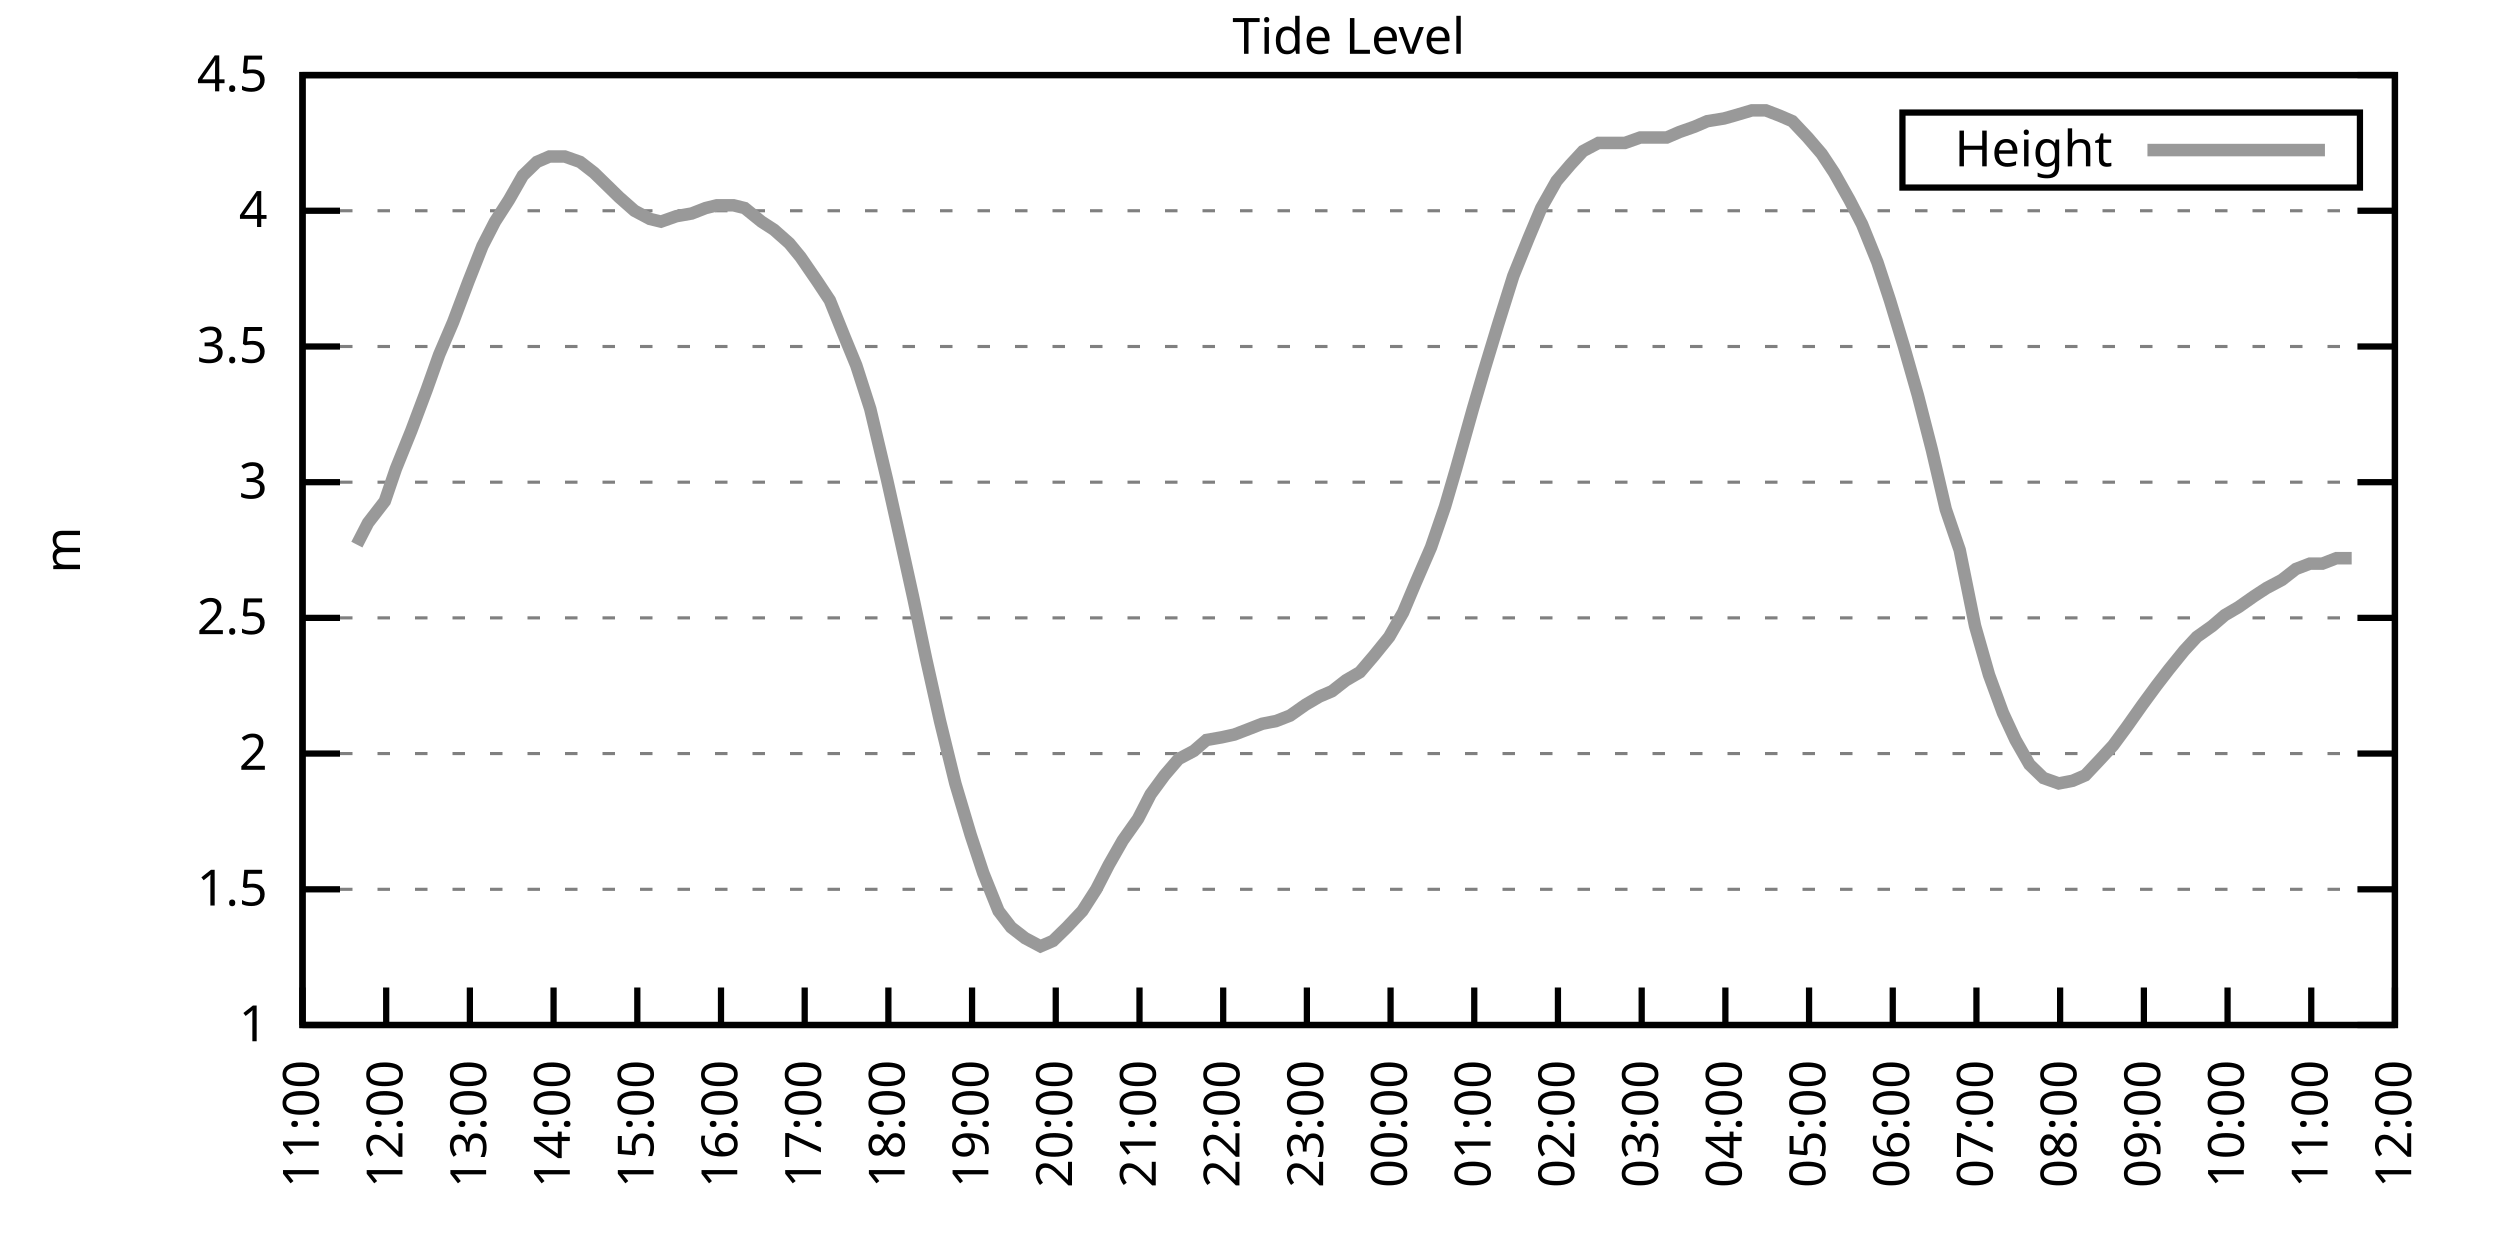
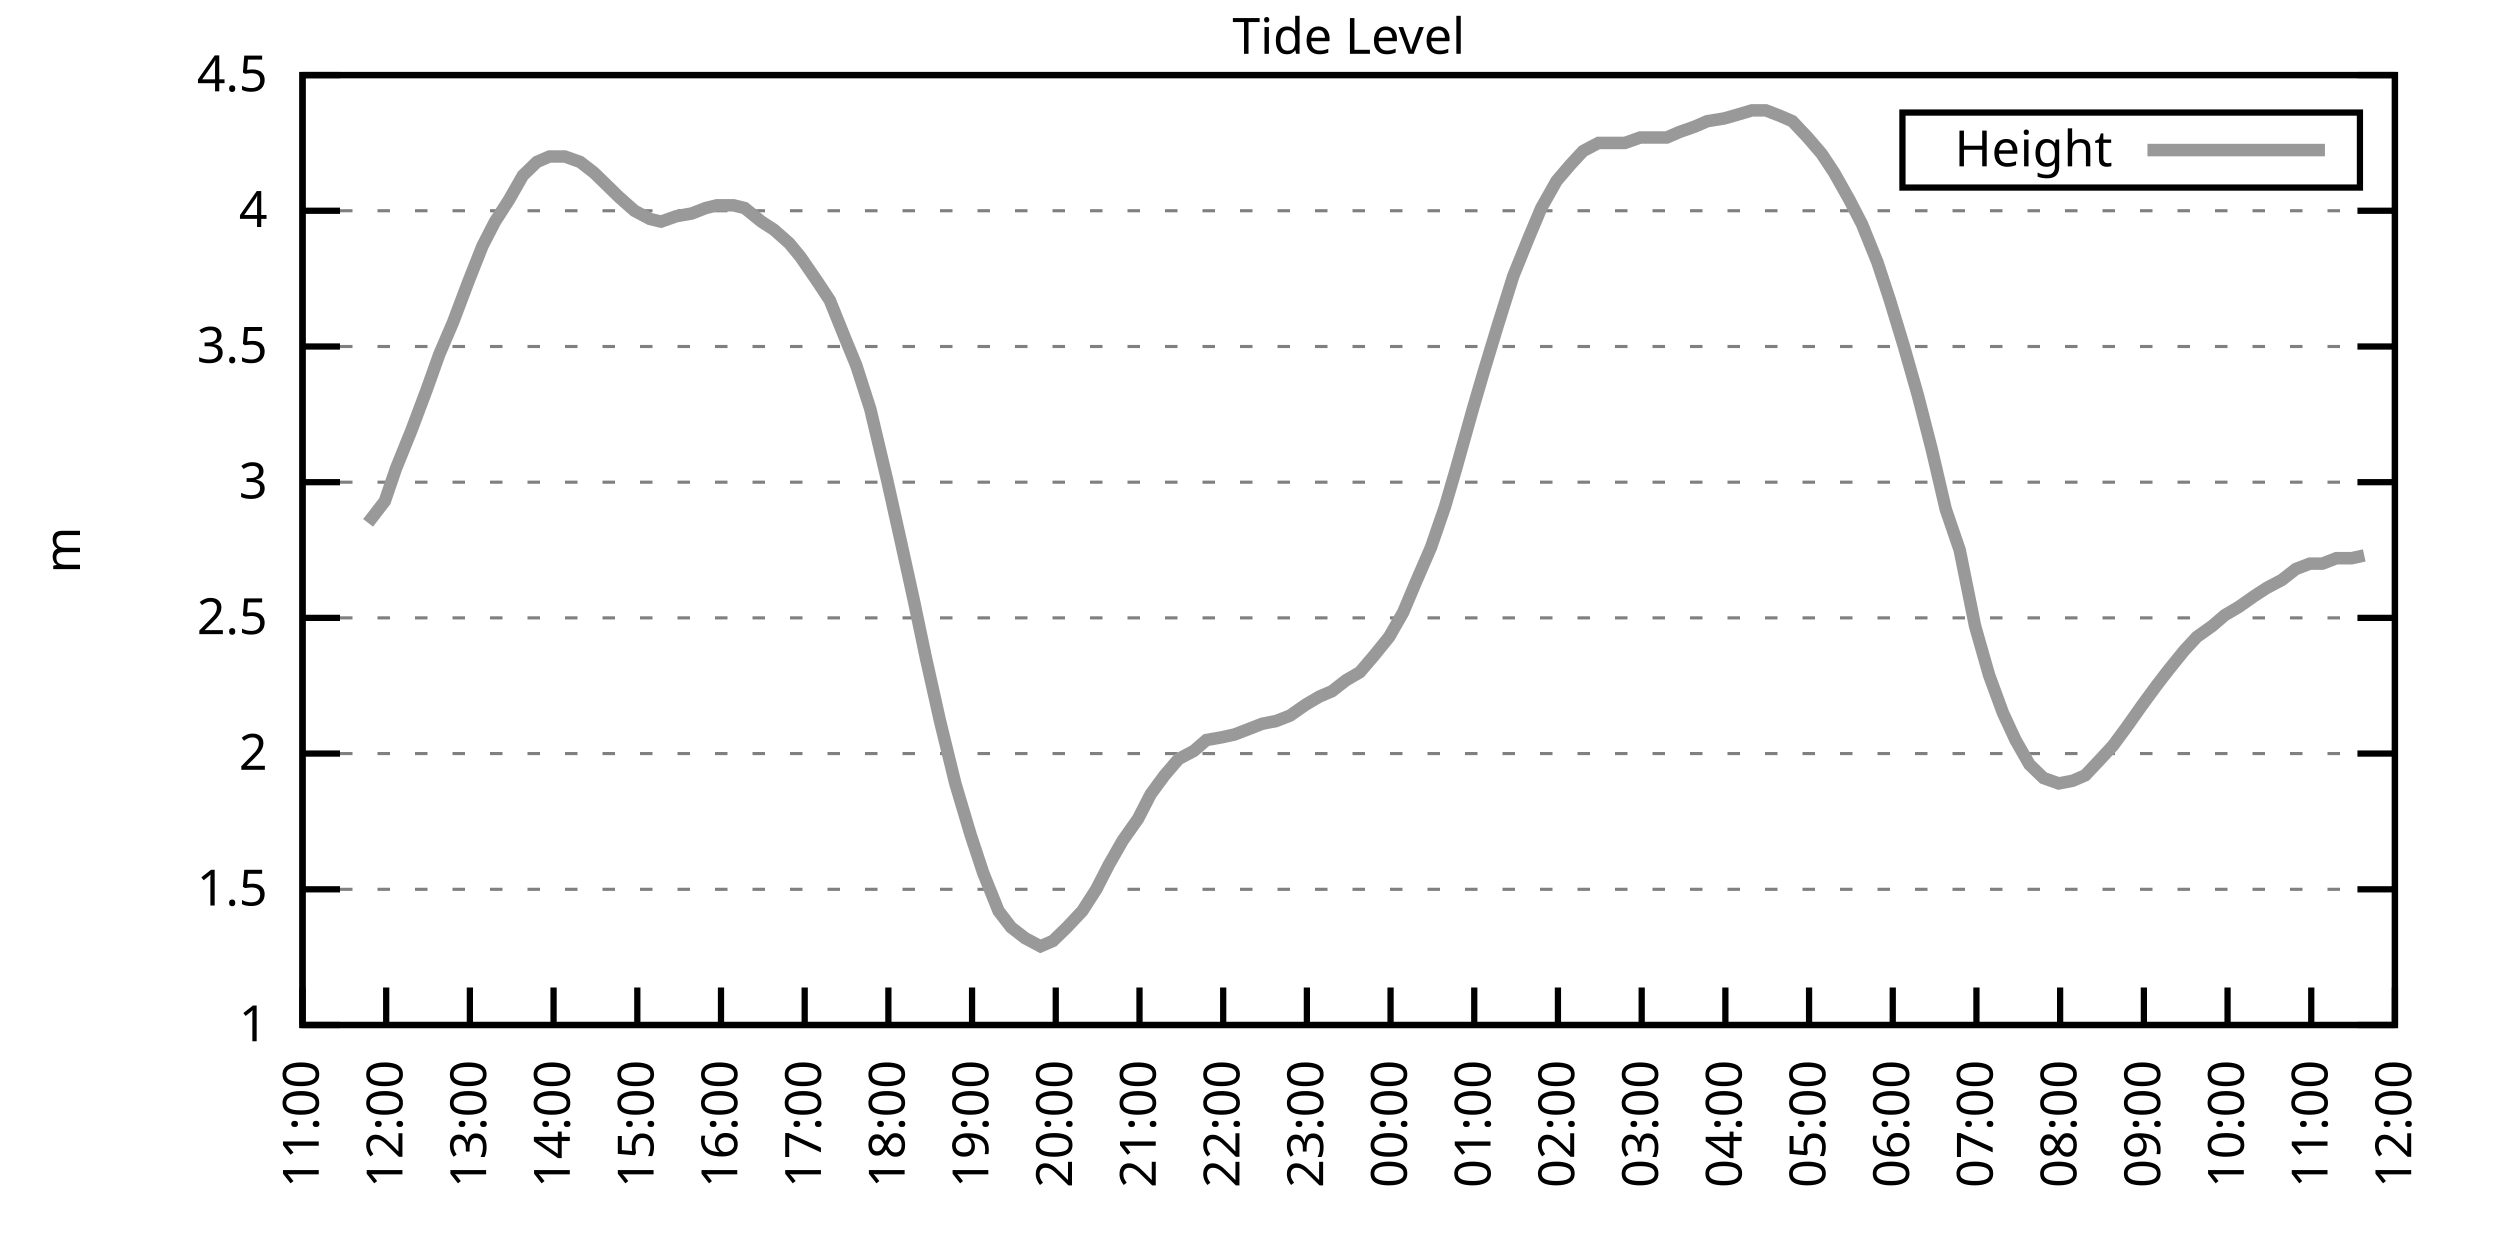
<svg xmlns="http://www.w3.org/2000/svg" xmlns:xlink="http://www.w3.org/1999/xlink" width="400" height="200" viewBox="0 0 400 200">
  <g id="gnuplot_canvas">
    <rect x="0" y="0" width="400" height="200" fill="none" />
    <defs>
      <circle id="gpDot" r="0.5" stroke-width="0.5" stroke="currentColor" />
      <path id="gpPt0" stroke-width="0.333" stroke="currentColor" d="M-1,0 h2 M0,-1 v2" />
      <path id="gpPt1" stroke-width="0.333" stroke="currentColor" d="M-1,-1 L1,1 M1,-1 L-1,1" />
      <path id="gpPt2" stroke-width="0.333" stroke="currentColor" d="M-1,0 L1,0 M0,-1 L0,1 M-1,-1 L1,1 M-1,1 L1,-1" />
      <rect id="gpPt3" stroke-width="0.333" stroke="currentColor" x="-1" y="-1" width="2" height="2" />
      <rect id="gpPt4" stroke-width="0.333" stroke="currentColor" fill="currentColor" x="-1" y="-1" width="2" height="2" />
      <circle id="gpPt5" stroke-width="0.333" stroke="currentColor" cx="0" cy="0" r="1" />
      <use xlink:href="#gpPt5" id="gpPt6" fill="currentColor" stroke="none" />
      <path id="gpPt7" stroke-width="0.333" stroke="currentColor" d="M0,-1.33 L-1.33,0.67 L1.33,0.67 z" />
      <use xlink:href="#gpPt7" id="gpPt8" fill="currentColor" stroke="none" />
      <use xlink:href="#gpPt7" id="gpPt9" stroke="currentColor" transform="rotate(180)" />
      <use xlink:href="#gpPt9" id="gpPt10" fill="currentColor" stroke="none" />
      <use xlink:href="#gpPt3" id="gpPt11" stroke="currentColor" transform="rotate(45)" />
      <use xlink:href="#gpPt11" id="gpPt12" fill="currentColor" stroke="none" />
      <path id="gpPt13" stroke-width="0.333" stroke="currentColor" d="M0,1.330 L1.265,0.411 L0.782,-1.067 L-0.782,-1.076 L-1.265,0.411 z" />
      <use xlink:href="#gpPt13" id="gpPt14" fill="currentColor" stroke="none" />
      <filter id="textbox" filterUnits="objectBoundingBox" x="0" y="0" height="1" width="1">
        <feFlood flood-color="white" flood-opacity="1" result="bgnd" />
        <feComposite in="SourceGraphic" in2="bgnd" operator="atop" />
      </filter>
      <filter id="greybox" filterUnits="objectBoundingBox" x="0" y="0" height="1" width="1">
        <feFlood flood-color="lightgrey" flood-opacity="1" result="grey" />
        <feComposite in="SourceGraphic" in2="grey" operator="atop" />
      </filter>
    </defs>
    <g fill="none" color="white" stroke="currentColor" stroke-width="1.00" stroke-linecap="butt" stroke-linejoin="miter">
</g>
    <g fill="none" color="black" stroke="currentColor" stroke-width="1.00" stroke-linecap="butt" stroke-linejoin="miter">
      <g stroke="none" shape-rendering="crispEdges">
        <polygon fill="rgb(255, 255, 255)" points="48.40,164.00 383.18,164.00 383.18,12.02 48.40,12.02 " />
      </g>
    </g>
    <g fill="none" color="black" stroke="currentColor" stroke-width="1.00" stroke-linecap="butt" stroke-linejoin="miter">
</g>
    <g fill="none" color="black" stroke="black" stroke-width="0.50" stroke-linecap="butt" stroke-linejoin="miter">
</g>
    <g fill="none" color="gray" stroke="currentColor" stroke-width="0.50" stroke-linecap="butt" stroke-linejoin="miter">
      <path stroke="gray" stroke-dasharray="2,4" class="gridline" d="M48.40,164.00 L383.19,164.00  " />
    </g>
    <g fill="none" color="gray" stroke="gray" stroke-width="1.00" stroke-linecap="butt" stroke-linejoin="miter">
</g>
    <g fill="none" color="black" stroke="currentColor" stroke-width="1.00" stroke-linecap="butt" stroke-linejoin="miter">
      <path stroke="black" d="M48.40,164.00 L54.40,164.00 M383.19,164.00 L377.19,164.00  " />
      <g transform="translate(42.80,166.60)" stroke="none" fill="black" font-family="Sans" font-size="8.00" text-anchor="end">
        <text>
          <tspan font-family="Sans"> 1</tspan>
        </text>
      </g>
    </g>
    <g fill="none" color="black" stroke="currentColor" stroke-width="1.00" stroke-linecap="butt" stroke-linejoin="miter">
</g>
    <g fill="none" color="black" stroke="black" stroke-width="0.50" stroke-linecap="butt" stroke-linejoin="miter">
</g>
    <g fill="none" color="gray" stroke="currentColor" stroke-width="0.50" stroke-linecap="butt" stroke-linejoin="miter">
      <path stroke="gray" stroke-dasharray="2,4" class="gridline" d="M48.40,142.29 L383.19,142.29  " />
    </g>
    <g fill="none" color="gray" stroke="gray" stroke-width="1.00" stroke-linecap="butt" stroke-linejoin="miter">
</g>
    <g fill="none" color="black" stroke="currentColor" stroke-width="1.00" stroke-linecap="butt" stroke-linejoin="miter">
      <path stroke="black" d="M48.40,142.29 L54.40,142.29 M383.19,142.29 L377.19,142.29  " />
      <g transform="translate(42.80,144.89)" stroke="none" fill="black" font-family="Sans" font-size="8.00" text-anchor="end">
        <text>
          <tspan font-family="Sans"> 1.5</tspan>
        </text>
      </g>
    </g>
    <g fill="none" color="black" stroke="currentColor" stroke-width="1.00" stroke-linecap="butt" stroke-linejoin="miter">
</g>
    <g fill="none" color="black" stroke="black" stroke-width="0.50" stroke-linecap="butt" stroke-linejoin="miter">
</g>
    <g fill="none" color="gray" stroke="currentColor" stroke-width="0.50" stroke-linecap="butt" stroke-linejoin="miter">
      <path stroke="gray" stroke-dasharray="2,4" class="gridline" d="M48.40,120.57 L383.19,120.57  " />
    </g>
    <g fill="none" color="gray" stroke="gray" stroke-width="1.00" stroke-linecap="butt" stroke-linejoin="miter">
</g>
    <g fill="none" color="black" stroke="currentColor" stroke-width="1.00" stroke-linecap="butt" stroke-linejoin="miter">
      <path stroke="black" d="M48.40,120.57 L54.40,120.57 M383.19,120.57 L377.19,120.57  " />
      <g transform="translate(42.80,123.17)" stroke="none" fill="black" font-family="Sans" font-size="8.00" text-anchor="end">
        <text>
          <tspan font-family="Sans"> 2</tspan>
        </text>
      </g>
    </g>
    <g fill="none" color="black" stroke="currentColor" stroke-width="1.00" stroke-linecap="butt" stroke-linejoin="miter">
</g>
    <g fill="none" color="black" stroke="black" stroke-width="0.50" stroke-linecap="butt" stroke-linejoin="miter">
</g>
    <g fill="none" color="gray" stroke="currentColor" stroke-width="0.50" stroke-linecap="butt" stroke-linejoin="miter">
      <path stroke="gray" stroke-dasharray="2,4" class="gridline" d="M48.40,98.86 L383.19,98.86  " />
    </g>
    <g fill="none" color="gray" stroke="gray" stroke-width="1.00" stroke-linecap="butt" stroke-linejoin="miter">
</g>
    <g fill="none" color="black" stroke="currentColor" stroke-width="1.00" stroke-linecap="butt" stroke-linejoin="miter">
      <path stroke="black" d="M48.40,98.86 L54.40,98.86 M383.19,98.86 L377.19,98.86  " />
      <g transform="translate(42.80,101.46)" stroke="none" fill="black" font-family="Sans" font-size="8.00" text-anchor="end">
        <text>
          <tspan font-family="Sans"> 2.5</tspan>
        </text>
      </g>
    </g>
    <g fill="none" color="black" stroke="currentColor" stroke-width="1.00" stroke-linecap="butt" stroke-linejoin="miter">
</g>
    <g fill="none" color="black" stroke="black" stroke-width="0.50" stroke-linecap="butt" stroke-linejoin="miter">
</g>
    <g fill="none" color="gray" stroke="currentColor" stroke-width="0.50" stroke-linecap="butt" stroke-linejoin="miter">
      <path stroke="gray" stroke-dasharray="2,4" class="gridline" d="M48.40,77.15 L383.19,77.15  " />
    </g>
    <g fill="none" color="gray" stroke="gray" stroke-width="1.00" stroke-linecap="butt" stroke-linejoin="miter">
</g>
    <g fill="none" color="black" stroke="currentColor" stroke-width="1.00" stroke-linecap="butt" stroke-linejoin="miter">
      <path stroke="black" d="M48.40,77.15 L54.40,77.15 M383.19,77.15 L377.19,77.15  " />
      <g transform="translate(42.80,79.75)" stroke="none" fill="black" font-family="Sans" font-size="8.00" text-anchor="end">
        <text>
          <tspan font-family="Sans"> 3</tspan>
        </text>
      </g>
    </g>
    <g fill="none" color="black" stroke="currentColor" stroke-width="1.00" stroke-linecap="butt" stroke-linejoin="miter">
</g>
    <g fill="none" color="black" stroke="black" stroke-width="0.50" stroke-linecap="butt" stroke-linejoin="miter">
</g>
    <g fill="none" color="gray" stroke="currentColor" stroke-width="0.50" stroke-linecap="butt" stroke-linejoin="miter">
      <path stroke="gray" stroke-dasharray="2,4" class="gridline" d="M48.40,55.44 L383.19,55.44  " />
    </g>
    <g fill="none" color="gray" stroke="gray" stroke-width="1.00" stroke-linecap="butt" stroke-linejoin="miter">
</g>
    <g fill="none" color="black" stroke="currentColor" stroke-width="1.00" stroke-linecap="butt" stroke-linejoin="miter">
      <path stroke="black" d="M48.40,55.44 L54.40,55.44 M383.19,55.44 L377.19,55.44  " />
      <g transform="translate(42.80,58.04)" stroke="none" fill="black" font-family="Sans" font-size="8.00" text-anchor="end">
        <text>
          <tspan font-family="Sans"> 3.5</tspan>
        </text>
      </g>
    </g>
    <g fill="none" color="black" stroke="currentColor" stroke-width="1.00" stroke-linecap="butt" stroke-linejoin="miter">
</g>
    <g fill="none" color="black" stroke="black" stroke-width="0.50" stroke-linecap="butt" stroke-linejoin="miter">
</g>
    <g fill="none" color="gray" stroke="currentColor" stroke-width="0.50" stroke-linecap="butt" stroke-linejoin="miter">
      <path stroke="gray" stroke-dasharray="2,4" class="gridline" d="M48.40,33.72 L383.19,33.72  " />
    </g>
    <g fill="none" color="gray" stroke="gray" stroke-width="1.00" stroke-linecap="butt" stroke-linejoin="miter">
</g>
    <g fill="none" color="black" stroke="currentColor" stroke-width="1.00" stroke-linecap="butt" stroke-linejoin="miter">
      <path stroke="black" d="M48.40,33.72 L54.40,33.72 M383.19,33.72 L377.19,33.72  " />
      <g transform="translate(42.80,36.32)" stroke="none" fill="black" font-family="Sans" font-size="8.00" text-anchor="end">
        <text>
          <tspan font-family="Sans"> 4</tspan>
        </text>
      </g>
    </g>
    <g fill="none" color="black" stroke="currentColor" stroke-width="1.00" stroke-linecap="butt" stroke-linejoin="miter">
</g>
    <g fill="none" color="black" stroke="black" stroke-width="0.50" stroke-linecap="butt" stroke-linejoin="miter">
</g>
    <g fill="none" color="gray" stroke="currentColor" stroke-width="0.50" stroke-linecap="butt" stroke-linejoin="miter">
      <path stroke="gray" stroke-dasharray="2,4" class="gridline" d="M48.40,12.01 L383.19,12.01  " />
    </g>
    <g fill="none" color="gray" stroke="gray" stroke-width="1.00" stroke-linecap="butt" stroke-linejoin="miter">
</g>
    <g fill="none" color="black" stroke="currentColor" stroke-width="1.00" stroke-linecap="butt" stroke-linejoin="miter">
      <path stroke="black" d="M48.40,12.01 L54.40,12.01 M383.19,12.01 L377.19,12.01  " />
      <g transform="translate(42.80,14.61)" stroke="none" fill="black" font-family="Sans" font-size="8.00" text-anchor="end">
        <text>
          <tspan font-family="Sans"> 4.5</tspan>
        </text>
      </g>
    </g>
    <g fill="none" color="black" stroke="currentColor" stroke-width="1.00" stroke-linecap="butt" stroke-linejoin="miter">
      <path stroke="black" d="M48.40,164.00 L48.40,158.00  " />
      <g transform="translate(51.00,169.60) rotate(270.00)" stroke="none" fill="black" font-family="Sans" font-size="8.00" text-anchor="end">
        <text>
          <tspan font-family="Sans">11:00</tspan>
        </text>
      </g>
    </g>
    <g fill="none" color="black" stroke="currentColor" stroke-width="1.00" stroke-linecap="butt" stroke-linejoin="miter">
      <path stroke="black" d="M61.79,164.00 L61.79,158.00  " />
      <g transform="translate(64.39,169.60) rotate(270.00)" stroke="none" fill="black" font-family="Sans" font-size="8.00" text-anchor="end">
        <text>
          <tspan font-family="Sans">12:00</tspan>
        </text>
      </g>
    </g>
    <g fill="none" color="black" stroke="currentColor" stroke-width="1.00" stroke-linecap="butt" stroke-linejoin="miter">
      <path stroke="black" d="M75.18,164.00 L75.18,158.00  " />
      <g transform="translate(77.78,169.60) rotate(270.00)" stroke="none" fill="black" font-family="Sans" font-size="8.00" text-anchor="end">
        <text>
          <tspan font-family="Sans">13:00</tspan>
        </text>
      </g>
    </g>
    <g fill="none" color="black" stroke="currentColor" stroke-width="1.00" stroke-linecap="butt" stroke-linejoin="miter">
      <path stroke="black" d="M88.57,164.00 L88.57,158.00  " />
      <g transform="translate(91.17,169.60) rotate(270.00)" stroke="none" fill="black" font-family="Sans" font-size="8.00" text-anchor="end">
        <text>
          <tspan font-family="Sans">14:00</tspan>
        </text>
      </g>
    </g>
    <g fill="none" color="black" stroke="currentColor" stroke-width="1.00" stroke-linecap="butt" stroke-linejoin="miter">
      <path stroke="black" d="M101.97,164.00 L101.97,158.00  " />
      <g transform="translate(104.57,169.60) rotate(270.00)" stroke="none" fill="black" font-family="Sans" font-size="8.00" text-anchor="end">
        <text>
          <tspan font-family="Sans">15:00</tspan>
        </text>
      </g>
    </g>
    <g fill="none" color="black" stroke="currentColor" stroke-width="1.00" stroke-linecap="butt" stroke-linejoin="miter">
      <path stroke="black" d="M115.36,164.00 L115.36,158.00  " />
      <g transform="translate(117.96,169.60) rotate(270.00)" stroke="none" fill="black" font-family="Sans" font-size="8.00" text-anchor="end">
        <text>
          <tspan font-family="Sans">16:00</tspan>
        </text>
      </g>
    </g>
    <g fill="none" color="black" stroke="currentColor" stroke-width="1.00" stroke-linecap="butt" stroke-linejoin="miter">
      <path stroke="black" d="M128.75,164.00 L128.75,158.00  " />
      <g transform="translate(131.35,169.60) rotate(270.00)" stroke="none" fill="black" font-family="Sans" font-size="8.00" text-anchor="end">
        <text>
          <tspan font-family="Sans">17:00</tspan>
        </text>
      </g>
    </g>
    <g fill="none" color="black" stroke="currentColor" stroke-width="1.00" stroke-linecap="butt" stroke-linejoin="miter">
      <path stroke="black" d="M142.14,164.00 L142.14,158.00  " />
      <g transform="translate(144.74,169.60) rotate(270.00)" stroke="none" fill="black" font-family="Sans" font-size="8.00" text-anchor="end">
        <text>
          <tspan font-family="Sans">18:00</tspan>
        </text>
      </g>
    </g>
    <g fill="none" color="black" stroke="currentColor" stroke-width="1.00" stroke-linecap="butt" stroke-linejoin="miter">
      <path stroke="black" d="M155.53,164.00 L155.53,158.00  " />
      <g transform="translate(158.13,169.60) rotate(270.00)" stroke="none" fill="black" font-family="Sans" font-size="8.00" text-anchor="end">
        <text>
          <tspan font-family="Sans">19:00</tspan>
        </text>
      </g>
    </g>
    <g fill="none" color="black" stroke="currentColor" stroke-width="1.00" stroke-linecap="butt" stroke-linejoin="miter">
      <path stroke="black" d="M168.92,164.00 L168.92,158.00  " />
      <g transform="translate(171.52,169.60) rotate(270.00)" stroke="none" fill="black" font-family="Sans" font-size="8.00" text-anchor="end">
        <text>
          <tspan font-family="Sans">20:00</tspan>
        </text>
      </g>
    </g>
    <g fill="none" color="black" stroke="currentColor" stroke-width="1.00" stroke-linecap="butt" stroke-linejoin="miter">
      <path stroke="black" d="M182.32,164.00 L182.32,158.00  " />
      <g transform="translate(184.92,169.60) rotate(270.00)" stroke="none" fill="black" font-family="Sans" font-size="8.00" text-anchor="end">
        <text>
          <tspan font-family="Sans">21:00</tspan>
        </text>
      </g>
    </g>
    <g fill="none" color="black" stroke="currentColor" stroke-width="1.00" stroke-linecap="butt" stroke-linejoin="miter">
      <path stroke="black" d="M195.71,164.00 L195.71,158.00  " />
      <g transform="translate(198.31,169.60) rotate(270.00)" stroke="none" fill="black" font-family="Sans" font-size="8.00" text-anchor="end">
        <text>
          <tspan font-family="Sans">22:00</tspan>
        </text>
      </g>
    </g>
    <g fill="none" color="black" stroke="currentColor" stroke-width="1.00" stroke-linecap="butt" stroke-linejoin="miter">
      <path stroke="black" d="M209.10,164.00 L209.10,158.00  " />
      <g transform="translate(211.70,169.60) rotate(270.00)" stroke="none" fill="black" font-family="Sans" font-size="8.00" text-anchor="end">
        <text>
          <tspan font-family="Sans">23:00</tspan>
        </text>
      </g>
    </g>
    <g fill="none" color="black" stroke="currentColor" stroke-width="1.00" stroke-linecap="butt" stroke-linejoin="miter">
      <path stroke="black" d="M222.49,164.00 L222.49,158.00  " />
      <g transform="translate(225.09,169.60) rotate(270.00)" stroke="none" fill="black" font-family="Sans" font-size="8.00" text-anchor="end">
        <text>
          <tspan font-family="Sans">00:00</tspan>
        </text>
      </g>
    </g>
    <g fill="none" color="black" stroke="currentColor" stroke-width="1.00" stroke-linecap="butt" stroke-linejoin="miter">
      <path stroke="black" d="M235.88,164.00 L235.88,158.00  " />
      <g transform="translate(238.48,169.60) rotate(270.00)" stroke="none" fill="black" font-family="Sans" font-size="8.00" text-anchor="end">
        <text>
          <tspan font-family="Sans">01:00</tspan>
        </text>
      </g>
    </g>
    <g fill="none" color="black" stroke="currentColor" stroke-width="1.00" stroke-linecap="butt" stroke-linejoin="miter">
      <path stroke="black" d="M249.27,164.00 L249.27,158.00  " />
      <g transform="translate(251.87,169.60) rotate(270.00)" stroke="none" fill="black" font-family="Sans" font-size="8.00" text-anchor="end">
        <text>
          <tspan font-family="Sans">02:00</tspan>
        </text>
      </g>
    </g>
    <g fill="none" color="black" stroke="currentColor" stroke-width="1.00" stroke-linecap="butt" stroke-linejoin="miter">
      <path stroke="black" d="M262.67,164.00 L262.67,158.00  " />
      <g transform="translate(265.27,169.60) rotate(270.00)" stroke="none" fill="black" font-family="Sans" font-size="8.00" text-anchor="end">
        <text>
          <tspan font-family="Sans">03:00</tspan>
        </text>
      </g>
    </g>
    <g fill="none" color="black" stroke="currentColor" stroke-width="1.00" stroke-linecap="butt" stroke-linejoin="miter">
      <path stroke="black" d="M276.06,164.00 L276.06,158.00  " />
      <g transform="translate(278.66,169.60) rotate(270.00)" stroke="none" fill="black" font-family="Sans" font-size="8.00" text-anchor="end">
        <text>
          <tspan font-family="Sans">04:00</tspan>
        </text>
      </g>
    </g>
    <g fill="none" color="black" stroke="currentColor" stroke-width="1.00" stroke-linecap="butt" stroke-linejoin="miter">
      <path stroke="black" d="M289.45,164.00 L289.45,158.00  " />
      <g transform="translate(292.05,169.60) rotate(270.00)" stroke="none" fill="black" font-family="Sans" font-size="8.00" text-anchor="end">
        <text>
          <tspan font-family="Sans">05:00</tspan>
        </text>
      </g>
    </g>
    <g fill="none" color="black" stroke="currentColor" stroke-width="1.00" stroke-linecap="butt" stroke-linejoin="miter">
      <path stroke="black" d="M302.84,164.00 L302.84,158.00  " />
      <g transform="translate(305.44,169.60) rotate(270.00)" stroke="none" fill="black" font-family="Sans" font-size="8.00" text-anchor="end">
        <text>
          <tspan font-family="Sans">06:00</tspan>
        </text>
      </g>
    </g>
    <g fill="none" color="black" stroke="currentColor" stroke-width="1.00" stroke-linecap="butt" stroke-linejoin="miter">
      <path stroke="black" d="M316.23,164.00 L316.23,158.00  " />
      <g transform="translate(318.83,169.60) rotate(270.00)" stroke="none" fill="black" font-family="Sans" font-size="8.00" text-anchor="end">
        <text>
          <tspan font-family="Sans">07:00</tspan>
        </text>
      </g>
    </g>
    <g fill="none" color="black" stroke="currentColor" stroke-width="1.00" stroke-linecap="butt" stroke-linejoin="miter">
      <path stroke="black" d="M329.62,164.00 L329.62,158.00  " />
      <g transform="translate(332.22,169.60) rotate(270.00)" stroke="none" fill="black" font-family="Sans" font-size="8.00" text-anchor="end">
        <text>
          <tspan font-family="Sans">08:00</tspan>
        </text>
      </g>
    </g>
    <g fill="none" color="black" stroke="currentColor" stroke-width="1.00" stroke-linecap="butt" stroke-linejoin="miter">
      <path stroke="black" d="M343.02,164.00 L343.02,158.00  " />
      <g transform="translate(345.62,169.60) rotate(270.00)" stroke="none" fill="black" font-family="Sans" font-size="8.00" text-anchor="end">
        <text>
          <tspan font-family="Sans">09:00</tspan>
        </text>
      </g>
    </g>
    <g fill="none" color="black" stroke="currentColor" stroke-width="1.00" stroke-linecap="butt" stroke-linejoin="miter">
      <path stroke="black" d="M356.41,164.00 L356.41,158.00  " />
      <g transform="translate(359.01,169.60) rotate(270.00)" stroke="none" fill="black" font-family="Sans" font-size="8.00" text-anchor="end">
        <text>
          <tspan font-family="Sans">10:00</tspan>
        </text>
      </g>
    </g>
    <g fill="none" color="black" stroke="currentColor" stroke-width="1.00" stroke-linecap="butt" stroke-linejoin="miter">
      <path stroke="black" d="M369.80,164.00 L369.80,158.00  " />
      <g transform="translate(372.40,169.60) rotate(270.00)" stroke="none" fill="black" font-family="Sans" font-size="8.00" text-anchor="end">
        <text>
          <tspan font-family="Sans">11:00</tspan>
        </text>
      </g>
    </g>
    <g fill="none" color="black" stroke="currentColor" stroke-width="1.00" stroke-linecap="butt" stroke-linejoin="miter">
      <path stroke="black" d="M383.19,164.00 L383.19,158.00  " />
      <g transform="translate(385.79,169.60) rotate(270.00)" stroke="none" fill="black" font-family="Sans" font-size="8.00" text-anchor="end">
        <text>
          <tspan font-family="Sans">12:00</tspan>
        </text>
      </g>
    </g>
    <g fill="none" color="black" stroke="currentColor" stroke-width="1.00" stroke-linecap="butt" stroke-linejoin="miter">
</g>
    <g fill="none" color="black" stroke="currentColor" stroke-width="1.00" stroke-linecap="butt" stroke-linejoin="miter">
      <path stroke="black" d="M48.40,12.01 L48.40,164.00 L383.19,164.00 L383.19,12.01 L48.40,12.01 Z  " />
    </g>
    <g fill="none" color="black" stroke="currentColor" stroke-width="1.00" stroke-linecap="butt" stroke-linejoin="miter">
</g>
    <g fill="none" color="black" stroke="currentColor" stroke-width="1.00" stroke-linecap="butt" stroke-linejoin="miter">
      <path stroke="black" d="M304.39,30.01 L304.39,18.01 L377.59,18.01 L377.59,30.01 L304.39,30.01 Z  " />
    </g>
    <g id="Tide_level_plot_1">
      <g fill="none" color="white" stroke="black" stroke-width="2.00" stroke-linecap="butt" stroke-linejoin="miter">
</g>
      <g fill="none" color="black" stroke="currentColor" stroke-width="2.00" stroke-linecap="butt" stroke-linejoin="miter">
        <g transform="translate(337.99,26.61)" stroke="none" fill="black" font-family="Sans" font-size="8.00" text-anchor="end">
          <text>
            <tspan font-family="Sans">Height</tspan>
          </text>
        </g>
      </g>
      <g fill="none" color="black" stroke="currentColor" stroke-width="2.00" stroke-linecap="butt" stroke-linejoin="miter">
-         <path stroke="rgb(153, 153, 153)" d="M343.59,24.01 L371.99,24.01 M57.10,87.14 L58.89,83.66 L61.57,80.19 L63.35,74.98 L65.81,68.90 L68.26,62.38   L70.27,56.74 L72.50,51.53 L74.96,45.01 L77.19,39.37 L79.20,35.46 L81.43,31.99 L83.66,28.08 L85.90,25.91   L87.91,25.04 L90.36,25.04 L92.82,25.91 L95.05,27.64 L97.28,29.81 L99.06,31.55 L101.52,33.72 L103.98,35.03   L105.76,35.46 L108.22,34.59 L110.67,34.16 L112.90,33.29 L114.69,32.85 L117.37,32.85 L119.15,33.29 L121.83,35.46   L123.84,36.76 L126.29,38.93 L128.08,41.11 L130.76,45.01 L132.77,48.05 L135.22,54.13 L137.01,58.48 L139.24,65.42   L141.92,76.71 L144.15,86.70 L146.16,95.82 L148.17,105.38 L150.40,115.36 L152.85,125.35 L155.31,133.60 L157.32,139.68   L159.77,145.76 L161.78,148.37 L164.01,150.10 L166.47,151.41 L168.48,150.54 L170.71,148.37 L173.17,145.76 L175.40,142.29   L177.41,138.38 L179.64,134.47 L182.09,131.00 L184.10,127.09 L186.33,124.05 L188.57,121.44 L191.02,120.14 L193.03,118.40   L195.48,117.97 L197.49,117.53 L199.73,116.67 L201.96,115.80 L204.19,115.36 L206.42,114.49 L208.88,112.76 L211.11,111.45   L213.12,110.59 L215.35,108.85 L217.58,107.55 L219.81,104.94 L222.27,101.90 L224.50,97.99 L226.51,93.22 L228.96,87.57   L231.20,81.06 L232.98,74.98 L235.66,65.42 L237.44,59.34 L239.68,51.96 L242.13,44.15 L244.59,38.07 L246.60,33.29   L249.05,28.95 L251.28,26.34 L253.29,24.17 L255.75,22.87 L257.76,22.87 L259.99,22.87 L262.44,22.00 L263.78,22.00   L266.68,22.00 L268.69,21.13 L271.15,20.26 L273.16,19.39 L275.83,18.96 L277.40,18.52 L280.30,17.66 L282.53,17.66   L284.76,18.52 L286.77,19.39 L289.23,22.00 L291.46,24.60 L293.47,27.64 L295.92,31.99 L297.93,35.89 L300.39,41.97   L302.39,48.05 L304.63,55.44 L306.86,63.25 L309.09,71.94 L311.32,81.49 L313.55,88.00 L316.01,100.16 L318.24,107.98   L320.47,114.06 L322.48,118.40 L324.71,122.31 L326.95,124.48 L329.40,125.35 L331.63,124.92 L333.64,124.05 L336.10,121.44   L338.10,119.27 L340.34,116.23 L342.79,112.76 L345.02,109.72 L347.03,107.11 L349.49,104.07 L351.50,101.90 L353.95,100.16   L355.96,98.43 L358.19,97.12 L360.65,95.39 L362.66,94.08 L365.11,92.78 L367.34,91.04 L369.58,90.18 L371.58,90.18   L373.82,89.31 L376.27,89.31  " />
+         <path stroke="rgb(153, 153, 153)" d="M343.59,24.01 L371.99,24.01 M58.89,83.66 L61.57,80.19 L63.35,74.98 L65.81,68.90 L68.26,62.38 L70.27,56.74   L72.50,51.53 L74.96,45.01 L77.19,39.37 L79.20,35.46 L81.43,31.99 L83.66,28.08 L85.90,25.91 L87.91,25.04   L90.36,25.04 L92.82,25.91 L95.05,27.64 L97.28,29.81 L99.06,31.55 L101.52,33.72 L103.98,35.03 L105.76,35.46   L108.22,34.59 L110.67,34.16 L112.90,33.29 L114.69,32.85 L117.37,32.85 L119.15,33.29 L121.83,35.46 L123.84,36.76   L126.29,38.93 L128.08,41.11 L130.76,45.01 L132.77,48.05 L135.22,54.13 L137.01,58.48 L139.24,65.42 L141.92,76.71   L144.15,86.70 L146.16,95.82 L148.17,105.38 L150.40,115.36 L152.85,125.35 L155.31,133.60 L157.32,139.68 L159.77,145.76   L161.78,148.37 L164.01,150.10 L166.47,151.41 L168.48,150.54 L170.71,148.37 L173.17,145.76 L175.40,142.29 L177.41,138.38   L179.64,134.47 L182.09,131.00 L184.10,127.09 L186.33,124.05 L188.57,121.44 L191.02,120.14 L193.03,118.40 L195.48,117.97   L197.49,117.53 L199.73,116.67 L201.96,115.80 L204.19,115.36 L206.42,114.49 L208.88,112.76 L211.11,111.45 L213.12,110.59   L215.35,108.85 L217.58,107.55 L219.81,104.94 L222.27,101.90 L224.50,97.99 L226.51,93.22 L228.96,87.57 L231.20,81.06   L232.98,74.98 L235.66,65.42 L237.44,59.34 L239.68,51.96 L242.13,44.15 L244.59,38.07 L246.60,33.29 L249.05,28.95   L251.28,26.34 L253.29,24.17 L255.75,22.87 L257.76,22.87 L259.99,22.87 L262.44,22.00 L263.78,22.00 L266.68,22.00   L268.69,21.13 L271.15,20.26 L273.16,19.39 L275.83,18.96 L277.40,18.52 L280.30,17.66 L282.53,17.66 L284.76,18.52   L286.77,19.39 L289.23,22.00 L291.46,24.60 L293.47,27.64 L295.92,31.99 L297.93,35.89 L300.39,41.97 L302.39,48.05   L304.63,55.44 L306.86,63.25 L309.09,71.94 L311.32,81.49 L313.55,88.00 L316.01,100.16 L318.24,107.98 L320.47,114.06   L322.48,118.40 L324.71,122.31 L326.95,124.48 L329.40,125.35 L331.63,124.92 L333.64,124.05 L336.10,121.44 L338.10,119.27   L340.34,116.23 L342.79,112.76 L345.02,109.72 L347.03,107.11 L349.49,104.07 L351.50,101.90 L353.95,100.16 L355.96,98.43   L358.19,97.12 L360.65,95.39 L362.66,94.08 L365.11,92.78 L367.34,91.04 L369.58,90.18 L371.58,90.18 L373.82,89.31   L376.27,89.31 L378.28,88.87  " />
      </g>
    </g>
    <g fill="none" color="black" stroke="currentColor" stroke-width="2.00" stroke-linecap="butt" stroke-linejoin="miter">
</g>
    <g fill="none" color="black" stroke="black" stroke-width="1.00" stroke-linecap="butt" stroke-linejoin="miter">
</g>
    <g fill="none" color="black" stroke="currentColor" stroke-width="1.00" stroke-linecap="butt" stroke-linejoin="miter">
      <path stroke="black" d="M48.40,12.01 L48.40,164.00 L383.19,164.00 L383.19,12.01 L48.40,12.01 Z  " />
      <g transform="translate(12.80,88.01) rotate(270.00)" stroke="none" fill="black" font-family="Sans" font-size="8.00" text-anchor="middle">
        <text>
          <tspan font-family="Sans">m</tspan>
        </text>
      </g>
    </g>
    <g fill="none" color="black" stroke="currentColor" stroke-width="1.00" stroke-linecap="butt" stroke-linejoin="miter">
</g>
    <g fill="none" color="black" stroke="currentColor" stroke-width="1.00" stroke-linecap="butt" stroke-linejoin="miter">
      <g transform="translate(215.79,8.61)" stroke="none" fill="black" font-family="Sans" font-size="8.00" text-anchor="middle">
        <text>
          <tspan font-family="Sans">Tide Level</tspan>
        </text>
      </g>
    </g>
    <g fill="none" color="black" stroke="currentColor" stroke-width="1.00" stroke-linecap="butt" stroke-linejoin="miter">
</g>
  </g>
</svg>
